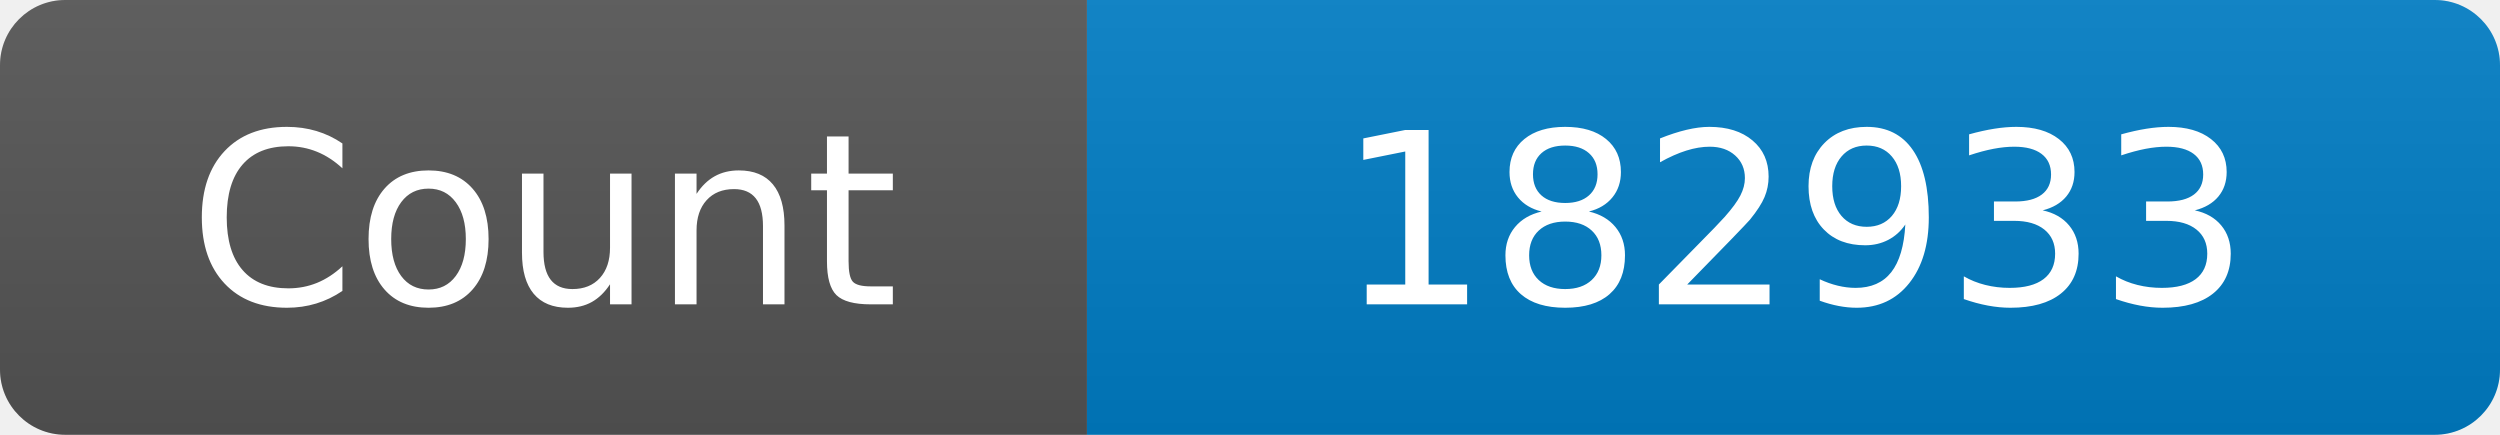
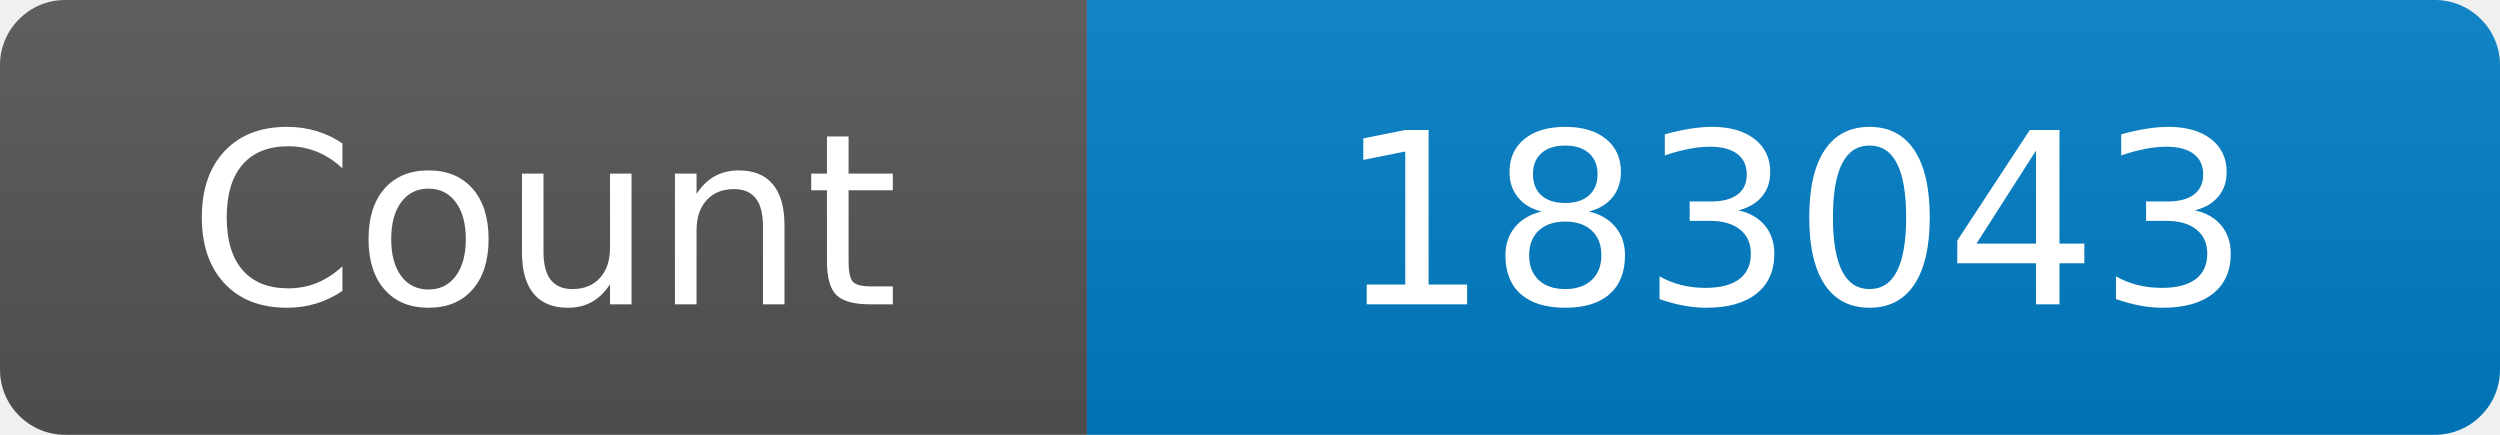
<svg xmlns="http://www.w3.org/2000/svg" width="115" height="20" role="img" aria-label="Maintained?: yes">
  <linearGradient id="s" x2="0" y2="100%">
    <stop offset="0" stop-color="#bbb" stop-opacity=".1" />
    <stop offset="1" stop-opacity=".1" />
  </linearGradient>
  <clipPath id="r">
    <rect width="115" height="20" rx="3" fill="#fff" />
  </clipPath>
  <g clip-path="url(#r)">
    <rect width="50" height="20" fill="#555" />
    <rect x="50" width="160" height="20" fill="#007ec6" />
    <rect width="115" height="20" fill="url(#s)" />
  </g>
  <g fill="#fff" text-anchor="middle" font-family="Verdana,Geneva,DejaVu Sans,sans-serif" font-size="110">
    <text x="250" y="140" transform="scale(.1)" fill="#fff">Count</text>
-     <text x="825" y="140" transform="scale(.1)" fill="#fff">182933</text>
+     <text x="825" y="140" transform="scale(.1)" fill="#fff">183043</text>
  </g>
</svg>
